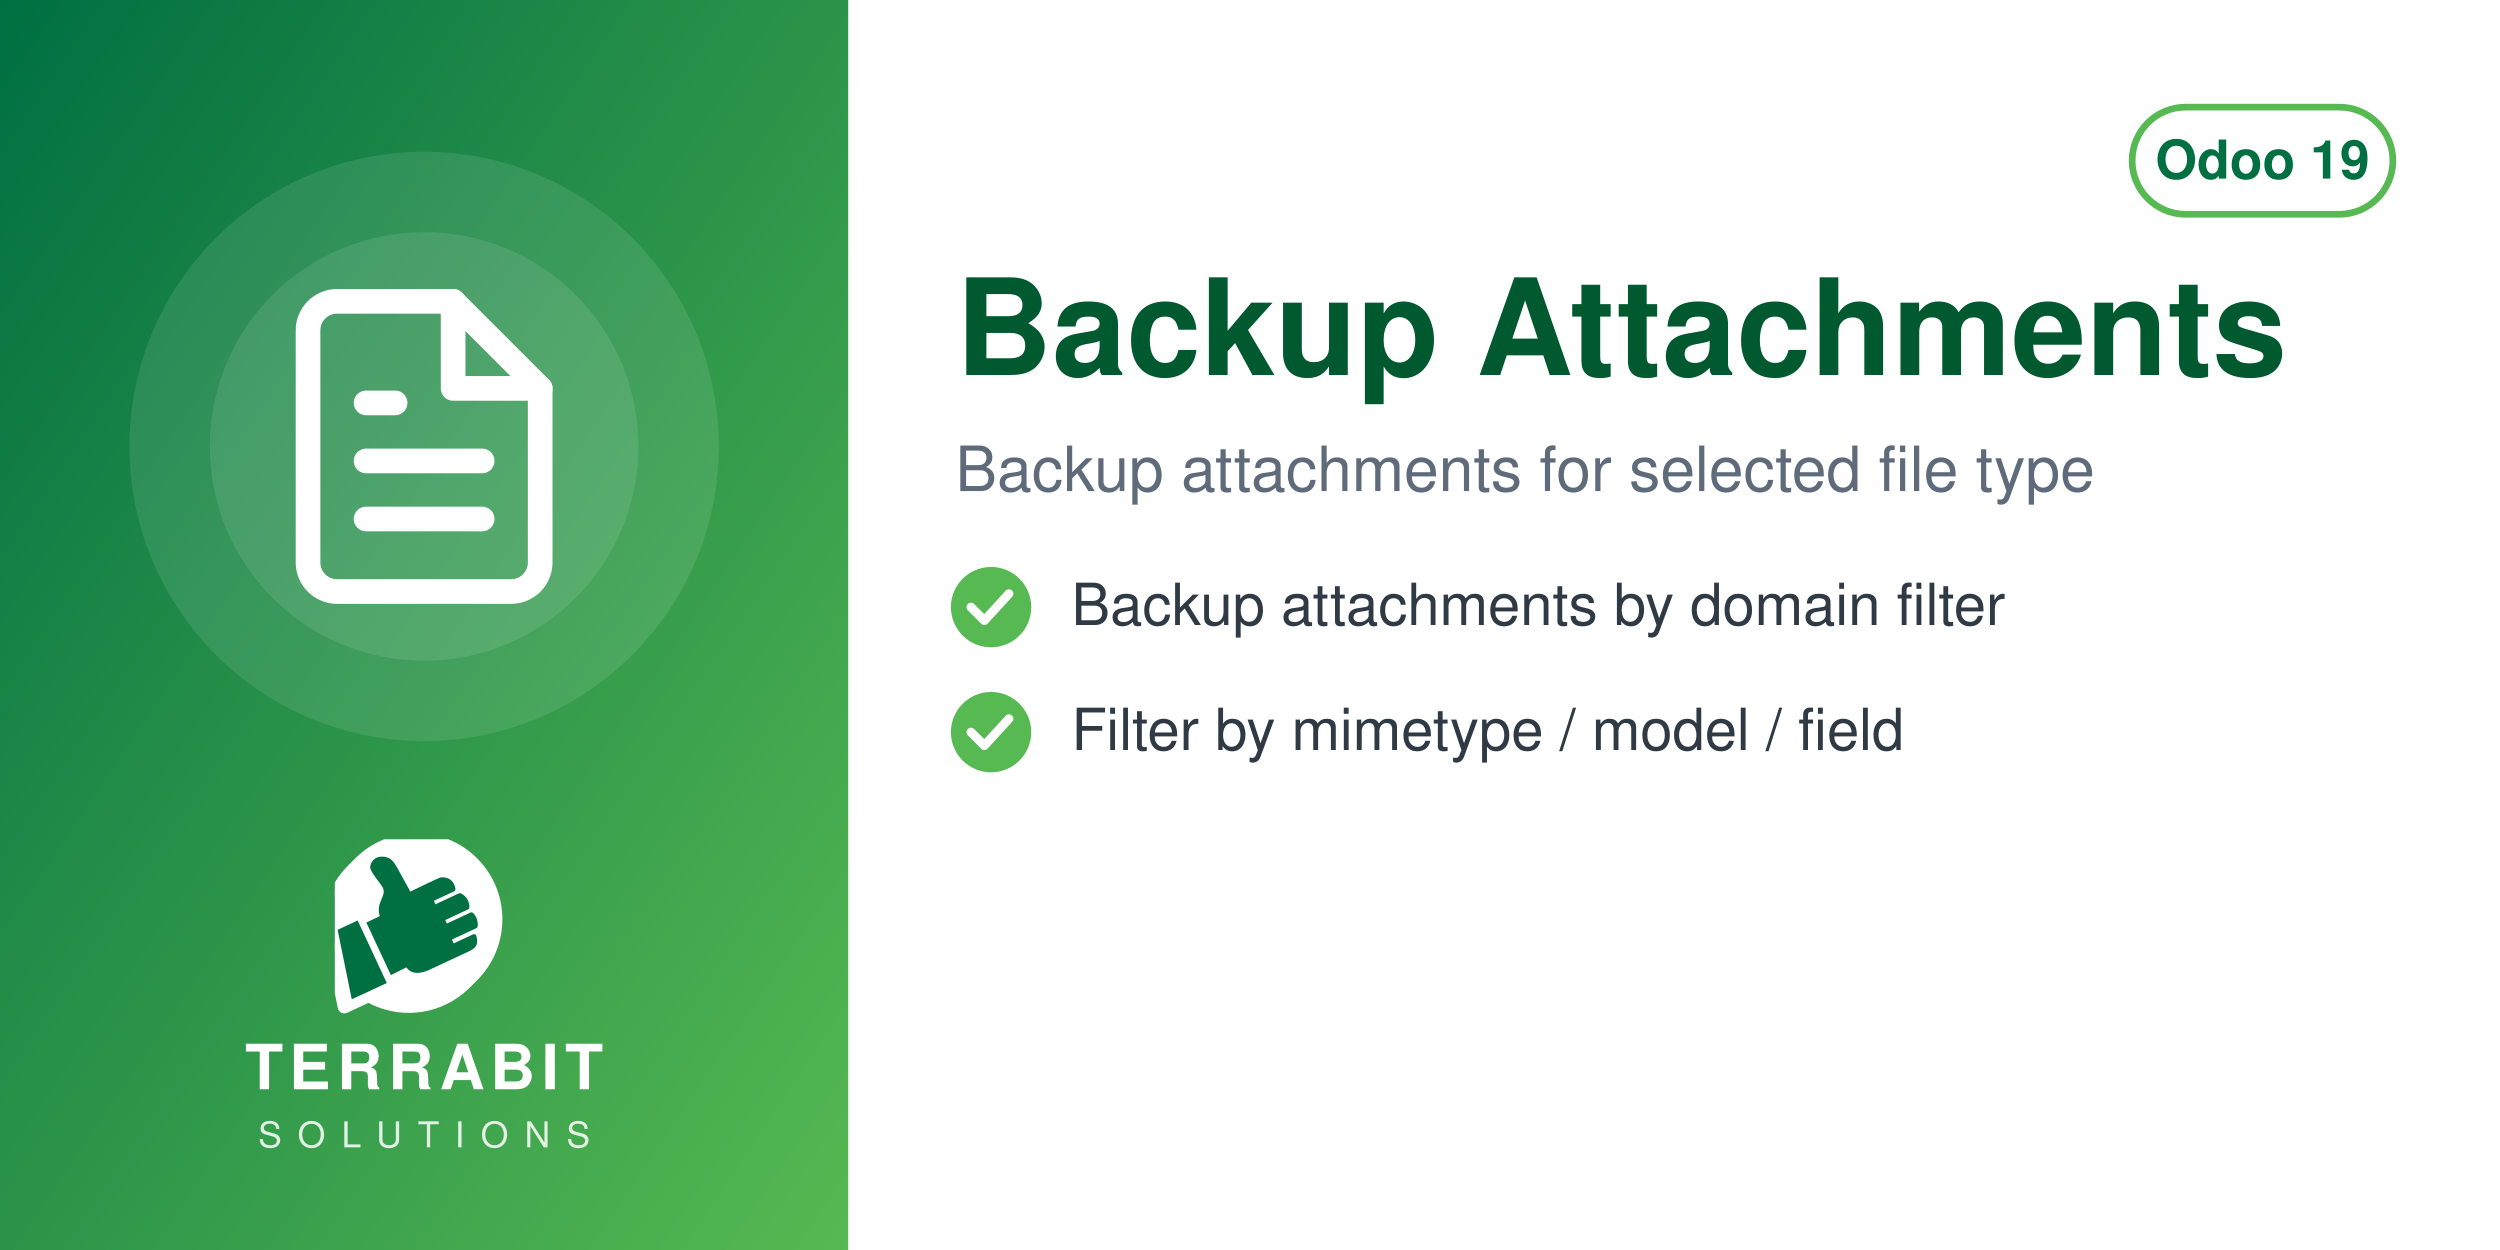
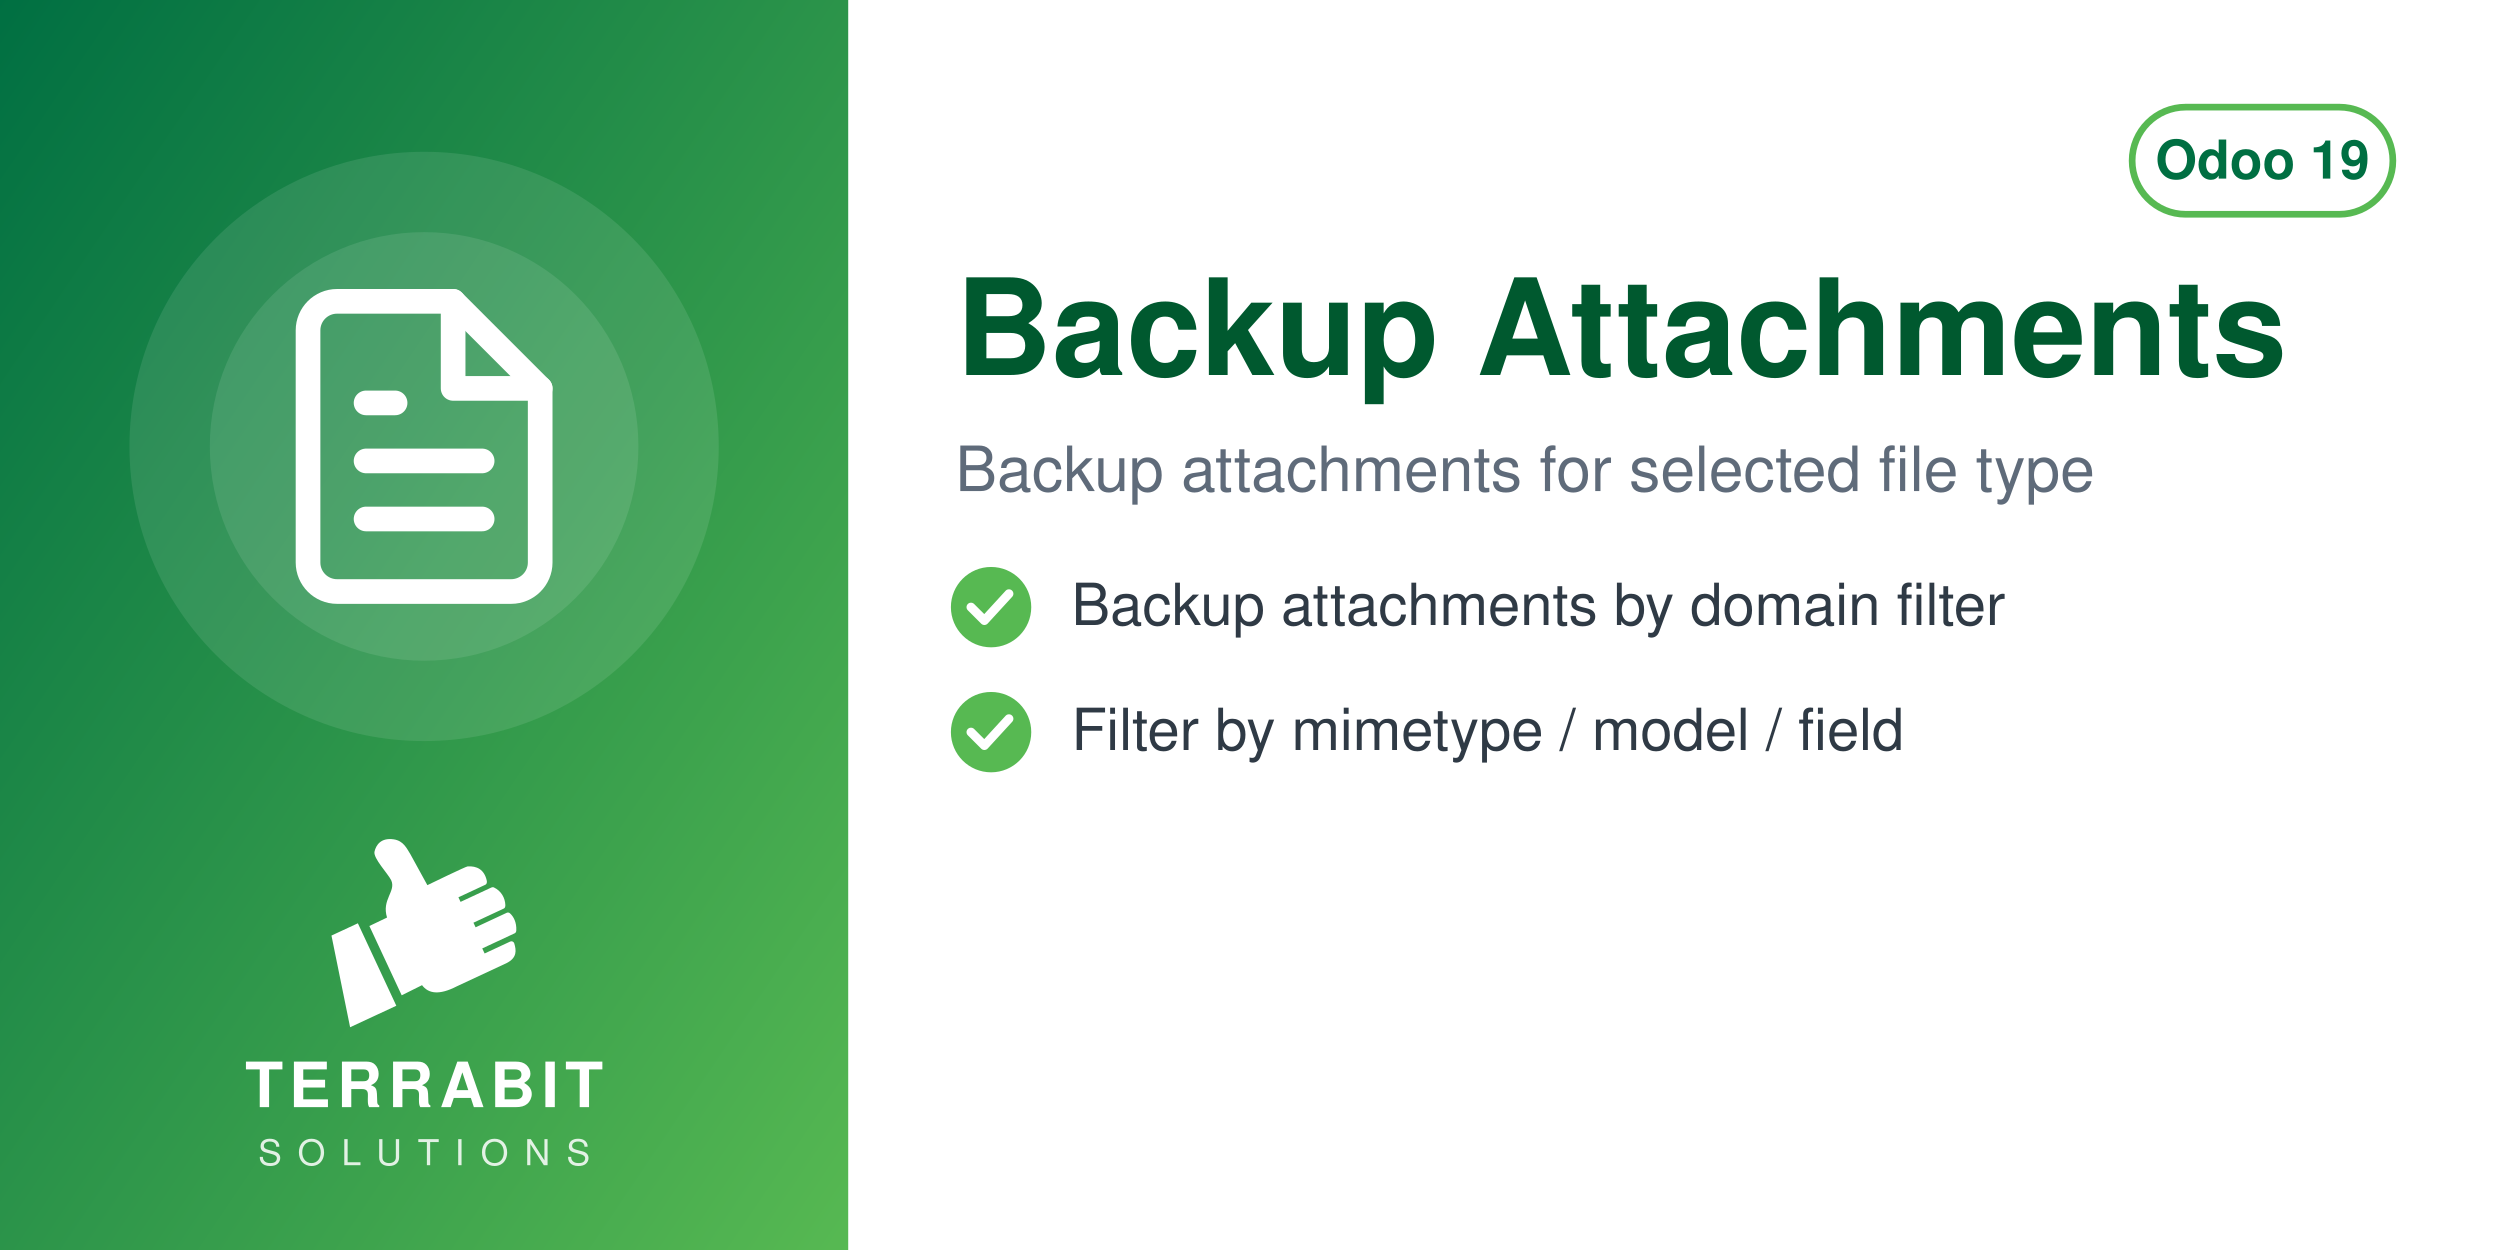
<svg xmlns="http://www.w3.org/2000/svg" width="560" height="280" viewBox="0 0 560 280">
  <defs>
    <linearGradient id="g" x1="0" y1="0" x2="1" y2="1">
      <stop offset="0" stop-color="#006F42" />
      <stop offset="1" stop-color="#57B952" />
    </linearGradient>
  </defs>
  <rect width="560" height="280" fill="#FFFFFF" />
  <rect width="190" height="280" fill="url(#g)" />
  <circle cx="95.0" cy="100" r="66" fill="white" opacity="0.10" />
  <circle cx="95.0" cy="100" r="48" fill="white" opacity="0.10" />
  <svg x="56.0" y="61.0" width="78" height="78" viewBox="0 0 24 24">
    <g fill="none" stroke="white" stroke-width="1.7" stroke-linecap="round" stroke-linejoin="round">
      <path d="M14 2H6a2 2 0 0 0-2 2v16a2 2 0 0 0 2 2h12a2 2 0 0 0 2-2V8z" />
      <path d="M14 2v6h6M8 13h8M8 17h8M8 9h2" />
    </g>
  </svg>
-   <svg x="75.0" y="188" width="40" height="40" viewBox="4150 2350 3900 3800" preserveAspectRatio="xMidYMid meet">
-     <path fill="#FFFFFF" d="M7338.82 5241.89c-336.4,511.49 -915.39,849.23 -1573.35,849.23 -318.43,0 -618.3,-79.19 -881.23,-218.8l-465.06 216.37c-72.83,33.95 -159.37,2.44 -193.35,-70.37 -5.59,-12.01 -9.4,-24.39 -11.54,-36.85l-247.52 -1217.33c-54.07,-175.41 -83.21,-361.76 -83.21,-554.92 0,-657.98 337.78,-1237 849.31,-1573.39 -400.37,339.2 -654.6,845.59 -654.6,1411.43 0,184.82 27.28,368.48 81.7,545.13l0.48 1.54 247.97 1219.53 0.08 0.48c1.71,9.89 4.72,19.5 8.96,28.59 26.29,56.38 93.5,80.75 149.87,54.52l479.82 -223.25 14.39 7.64c267.26,141.92 563.34,214.99 865.9,214.99 565.81,0 1072.18,-254.2 1411.38,-654.54z" />
-     <path fill="#FFFFFF" d="M5927.44 2165.35c1039.34,0 1881.91,842.57 1881.91,1881.91 0,1039.34 -842.57,1881.89 -1881.91,1881.89 -318.43,0 -618.33,-79.2 -881.24,-218.81l-465.06 216.38c-72.81,33.95 -159.37,2.44 -193.34,-70.36 -5.59,-12.01 -9.41,-24.4 -11.55,-36.86l-247.56 -1217.47c-54.04,-175.36 -83.16,-361.66 -83.16,-554.76 0,-1039.34 842.56,-1881.91 1881.9,-1881.91z" />
-     <path fill="#006F42" d="M4648.32 4073.59l636.59 1365.17 -765.09 355.96 -308.63 -1517.87 437.13 -203.26zm725.61 1192.32l336.75 -167.88c105.65,140.85 282.69,170.72 576.82,18.8l819.92 -382.33c181.4,-90.13 164.26,-214.57 130.07,-328.43 -4.28,-14.25 -13.68,-24.81 -27.34,-30.7 -13.67,-5.89 -27.61,-5.11 -41.09,1.18l-422.32 196.93 -39.04 -83.72 538.07 -250.91c16.64,-7.76 24.7,-27.69 25.58,-46.04 6.48,-134.33 -44.36,-230.89 -105.84,-285.23 -15.2,-13.44 -35.71,-15.59 -54.12,-7l-513.92 239.64 -35.6 -76.34 506.31 -236.1c17.69,-8.25 22.52,-36.93 21.83,-56.45 -4.1,-117.31 -67.62,-232.74 -187.72,-290.66 -13.94,-6.72 -28.64,-6.36 -42.69,0.19l-511.21 238.38 -35.37 -75.86 448.98 -209.36c20.44,-9.53 25.81,-42.28 21.02,-64.32 -41.02,-189.07 -167.92,-247.8 -318.14,-237.87 -29.39,1.94 -589.86,273.16 -665.95,310.54l-281.84 -513.57c-59.06,-93.13 -112.7,-221.7 -276.47,-245.13 -211.24,-30.22 -291.56,94.38 -316.89,203.13 -25.32,108.75 223.84,365.99 276.05,473.69 85.52,184.27 -161.86,318.11 -68.41,617.99l-292.54 139.94 535.09 1147.51z" />
+   <svg x="72.0" y="186" width="46" height="46" viewBox="4045 2535 3400 3400" preserveAspectRatio="xMidYMid meet">
+     <path fill="#FFFFFF" d="M4648.32 4073.59l636.59 1365.17 -765.09 355.96 -308.63 -1517.87 437.13 -203.26zm725.61 1192.32l336.75 -167.88c105.65,140.85 282.69,170.72 576.82,18.8l819.92 -382.33c181.4,-90.13 164.26,-214.57 130.07,-328.43 -4.28,-14.25 -13.68,-24.81 -27.34,-30.7 -13.67,-5.89 -27.61,-5.11 -41.09,1.18l-422.32 196.93 -39.04 -83.72 538.07 -250.91c16.64,-7.76 24.7,-27.69 25.58,-46.04 6.48,-134.33 -44.36,-230.89 -105.84,-285.23 -15.2,-13.44 -35.71,-15.59 -54.12,-7l-513.92 239.64 -35.6 -76.34 506.31 -236.1c17.69,-8.25 22.52,-36.93 21.83,-56.45 -4.1,-117.31 -67.62,-232.74 -187.72,-290.66 -13.94,-6.72 -28.64,-6.36 -42.69,0.19l-511.21 238.38 -35.37 -75.86 448.98 -209.36c20.44,-9.53 25.81,-42.28 21.02,-64.32 -41.02,-189.07 -167.92,-247.8 -318.14,-237.87 -29.39,1.94 -589.86,273.16 -665.95,310.54l-281.84 -513.57c-59.06,-93.13 -112.7,-221.7 -276.47,-245.13 -211.24,-30.22 -291.56,94.38 -316.89,203.13 -25.32,108.75 223.84,365.99 276.05,473.69 85.52,184.27 -161.86,318.11 -68.41,617.99l-292.54 139.94 535.09 1147.51z" />
  </svg>
-   <text x="95.0" y="244" text-anchor="middle" font-family="Helvetica,Arial,sans-serif" font-size="14" font-weight="800" letter-spacing="1.4" fill="white">TERRABIT</text>
-   <text x="95.0" y="257" text-anchor="middle" font-family="Helvetica,Arial,sans-serif" font-size="8" font-weight="500" letter-spacing="3.6" fill="white" opacity="0.85">SOLUTIONS</text>
+   <text x="95.0" y="248" text-anchor="middle" font-family="Helvetica,Arial,sans-serif" font-size="14" font-weight="800" letter-spacing="1.4" fill="white">TERRABIT</text>
+   <text x="95.0" y="261" text-anchor="middle" font-family="Helvetica,Arial,sans-serif" font-size="8" font-weight="500" letter-spacing="3.6" fill="white" opacity="0.85">SOLUTIONS</text>
  <g>
    <rect x="477.6" y="24" width="58.4" height="24" rx="12" fill="none" stroke="#57B952" stroke-width="1.5" />
    <text x="506.8" y="40" text-anchor="middle" font-family="Helvetica,Arial,sans-serif" font-size="12" font-weight="700" fill="#006F42">Odoo 19</text>
  </g>
  <text x="214" y="84" font-family="Helvetica,Arial,sans-serif" font-size="30" font-weight="700" fill="#00592F">Backup Attachments</text>
  <text x="214" y="110" font-family="Helvetica,Arial,sans-serif" font-size="14" fill="#5F6B7A">Backup attachments for selected file type</text>
  <circle cx="222" cy="136" r="9" fill="#57B952" />
  <path d="M217.5 136 l3 3 l5.5 -6" fill="none" stroke="white" stroke-width="2" stroke-linecap="round" stroke-linejoin="round" />
  <text x="240" y="140" font-family="Helvetica,Arial,sans-serif" font-size="13" fill="#2F3A45">Backup attachments by domain filter</text>
  <circle cx="222" cy="164" r="9" fill="#57B952" />
  <path d="M217.5 164 l3 3 l5.5 -6" fill="none" stroke="white" stroke-width="2" stroke-linecap="round" stroke-linejoin="round" />
  <text x="240" y="168" font-family="Helvetica,Arial,sans-serif" font-size="13" fill="#2F3A45">Filter by mimetype / model / field</text>
</svg>
